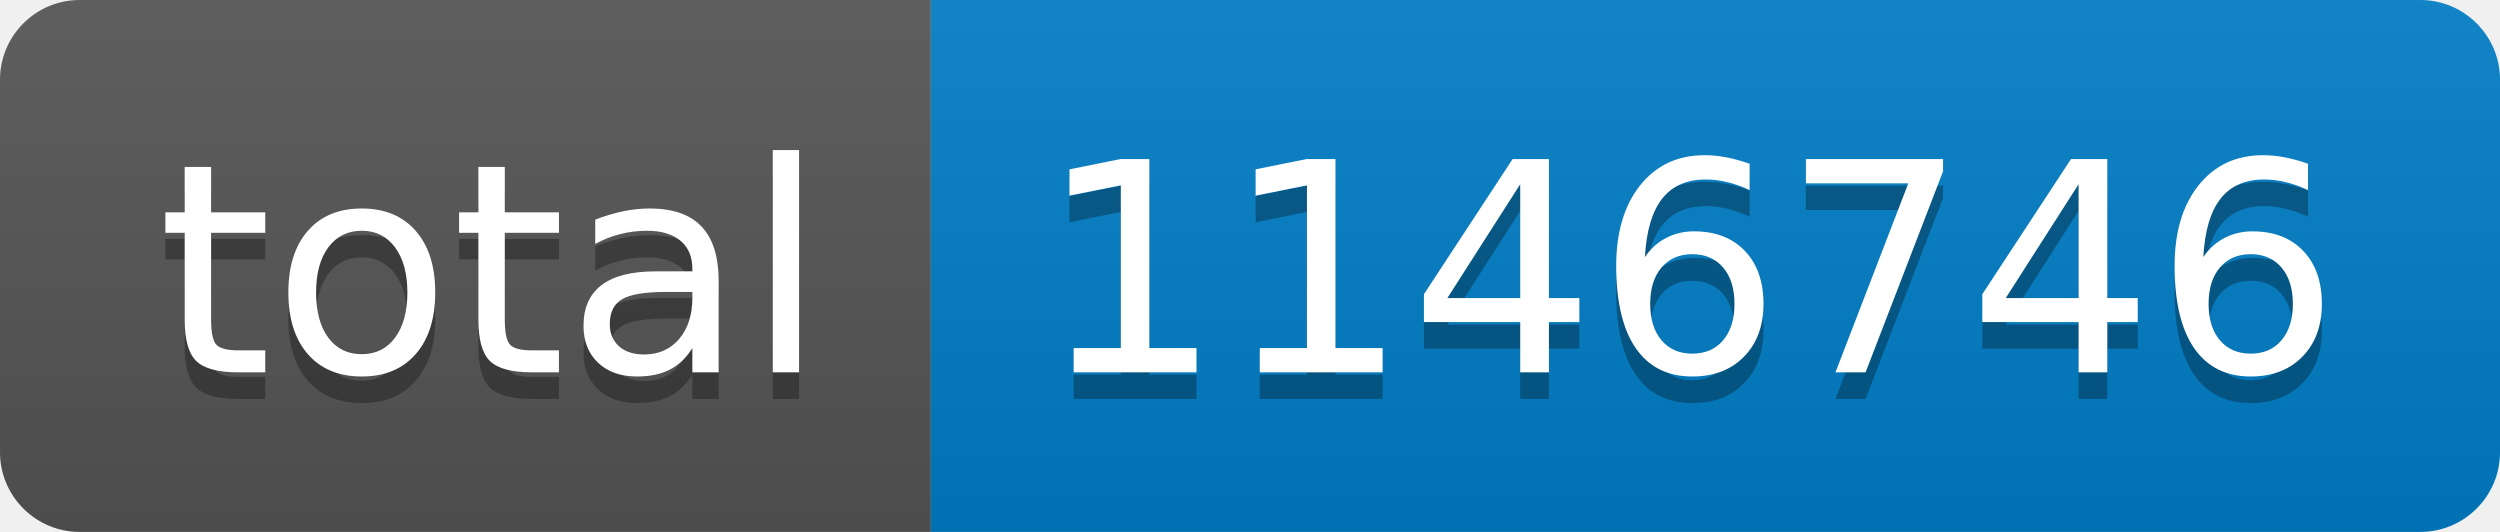
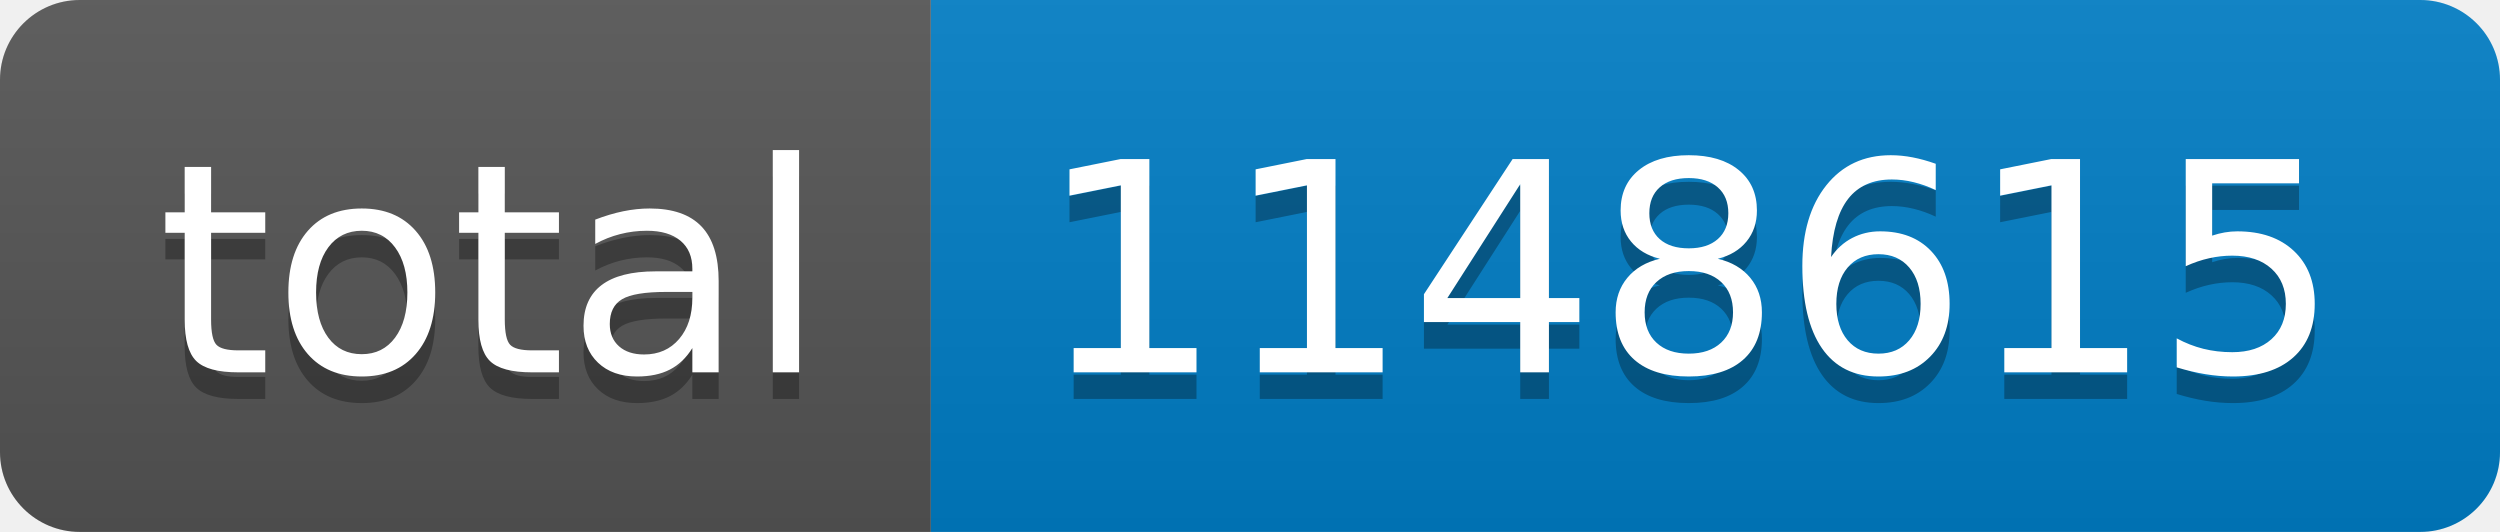
- <svg xmlns="http://www.w3.org/2000/svg" width="94" height="20" role="img" aria-label="total: 1146746">
+ <svg xmlns="http://www.w3.org/2000/svg" width="94" height="20" role="img" aria-label="total: 1148615">
  <linearGradient id="s" x2="0" y2="100%">
    <stop offset="0" stop-color="#bbb" stop-opacity=".1" />
    <stop offset="1" stop-opacity=".1" />
  </linearGradient>
  <clipPath id="r">
    <rect width="94" height="20" rx="3" fill="#fff" />
  </clipPath>
  <g clip-path="url(#r)">
    <rect width="35" height="20" fill="#555" />
    <rect x="35" width="59" height="20" fill="#007ec6" />
    <rect width="94" height="20" fill="url(#s)" />
  </g>
  <g fill="#fff" text-anchor="middle" font-family="Verdana,Geneva,DejaVu Sans,sans-serif" text-rendering="geometricPrecision" font-size="110">
    <text aria-hidden="true" x="185" y="150" fill="#010101" fill-opacity=".3" transform="scale(.1)" textLength="250">total</text>
    <text x="185" y="140" transform="scale(.1)" fill="#fff" textLength="250">total</text>
-     <text aria-hidden="true" x="635" y="150" fill="#010101" fill-opacity=".3" transform="scale(.1)" textLength="490">1146746</text>
-     <text x="635" y="140" transform="scale(.1)" fill="#fff" textLength="490">1146746</text>
+     <text aria-hidden="true" x="635" y="150" fill="#010101" fill-opacity=".3" transform="scale(.1)" textLength="490">1148615</text>
+     <text x="635" y="140" transform="scale(.1)" fill="#fff" textLength="490">1148615</text>
  </g>
</svg>
